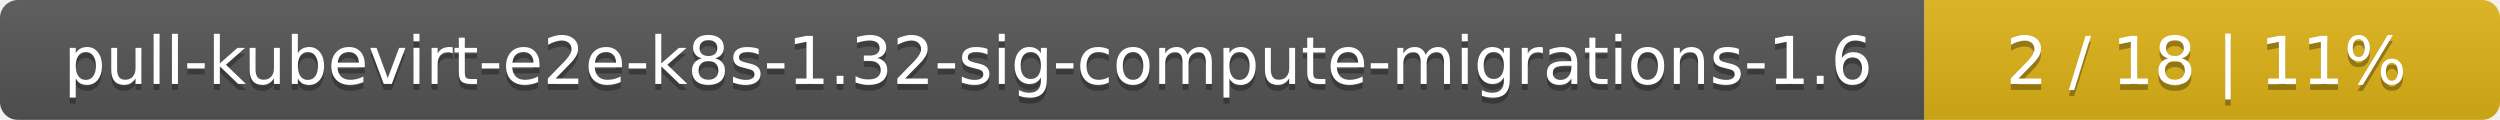
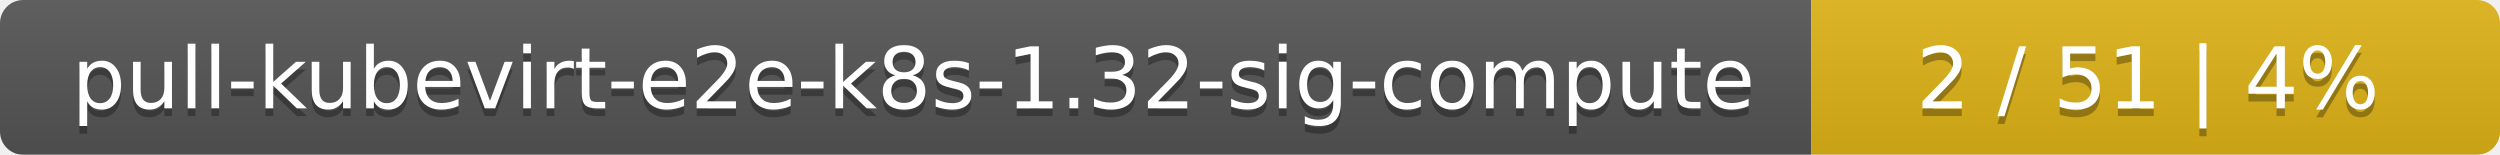
- <svg xmlns="http://www.w3.org/2000/svg" width="417" height="20">
+ <svg xmlns="http://www.w3.org/2000/svg" width="323" height="20">
  <linearGradient id="smooth" x2="0" y2="100%">
    <stop offset="0" stop-color="#bbb" stop-opacity=".1" />
    <stop offset="1" stop-opacity=".1" />
  </linearGradient>
  <mask id="round">
-     <rect width="417" height="20" rx="3" fill="#fff" />
+     <rect width="323" height="20" rx="3" fill="#fff" />
  </mask>
  <g mask="url(#round)">
-     <rect width="321" height="20" fill="#555" />
-     <rect x="321" width="96" height="20" fill="#dfb317" />
-     <rect width="417" height="20" fill="url(#smooth)" />
+     <rect width="234" height="20" fill="#555" />
+     <rect x="234" width="89" height="20" fill="#dfb317" />
+     <rect width="323" height="20" fill="url(#smooth)" />
  </g>
  <g fill="#fff" text-anchor="middle" font-family="DejaVu Sans,Verdana,Geneva,sans-serif" font-size="11">
-     <text x="161.5" y="15" fill="#010101" fill-opacity=".3">pull-kubevirt-e2e-k8s-1.32-sig-compute-migrations-1.6</text>
-     <text x="161.5" y="14">pull-kubevirt-e2e-k8s-1.32-sig-compute-migrations-1.6</text>
-     <text x="368" y="15" fill="#010101" fill-opacity=".3">2 / 18    |    11%</text>
-     <text x="368" y="14">2 / 18    |    11%</text>
+     <text x="118" y="15" fill="#010101" fill-opacity=".3">pull-kubevirt-e2e-k8s-1.32-sig-compute</text>
+     <text x="118" y="14">pull-kubevirt-e2e-k8s-1.32-sig-compute</text>
+     <text x="277.5" y="15" fill="#010101" fill-opacity=".3">2 / 51    |    4%</text>
+     <text x="277.5" y="14">2 / 51    |    4%</text>
  </g>
</svg>
